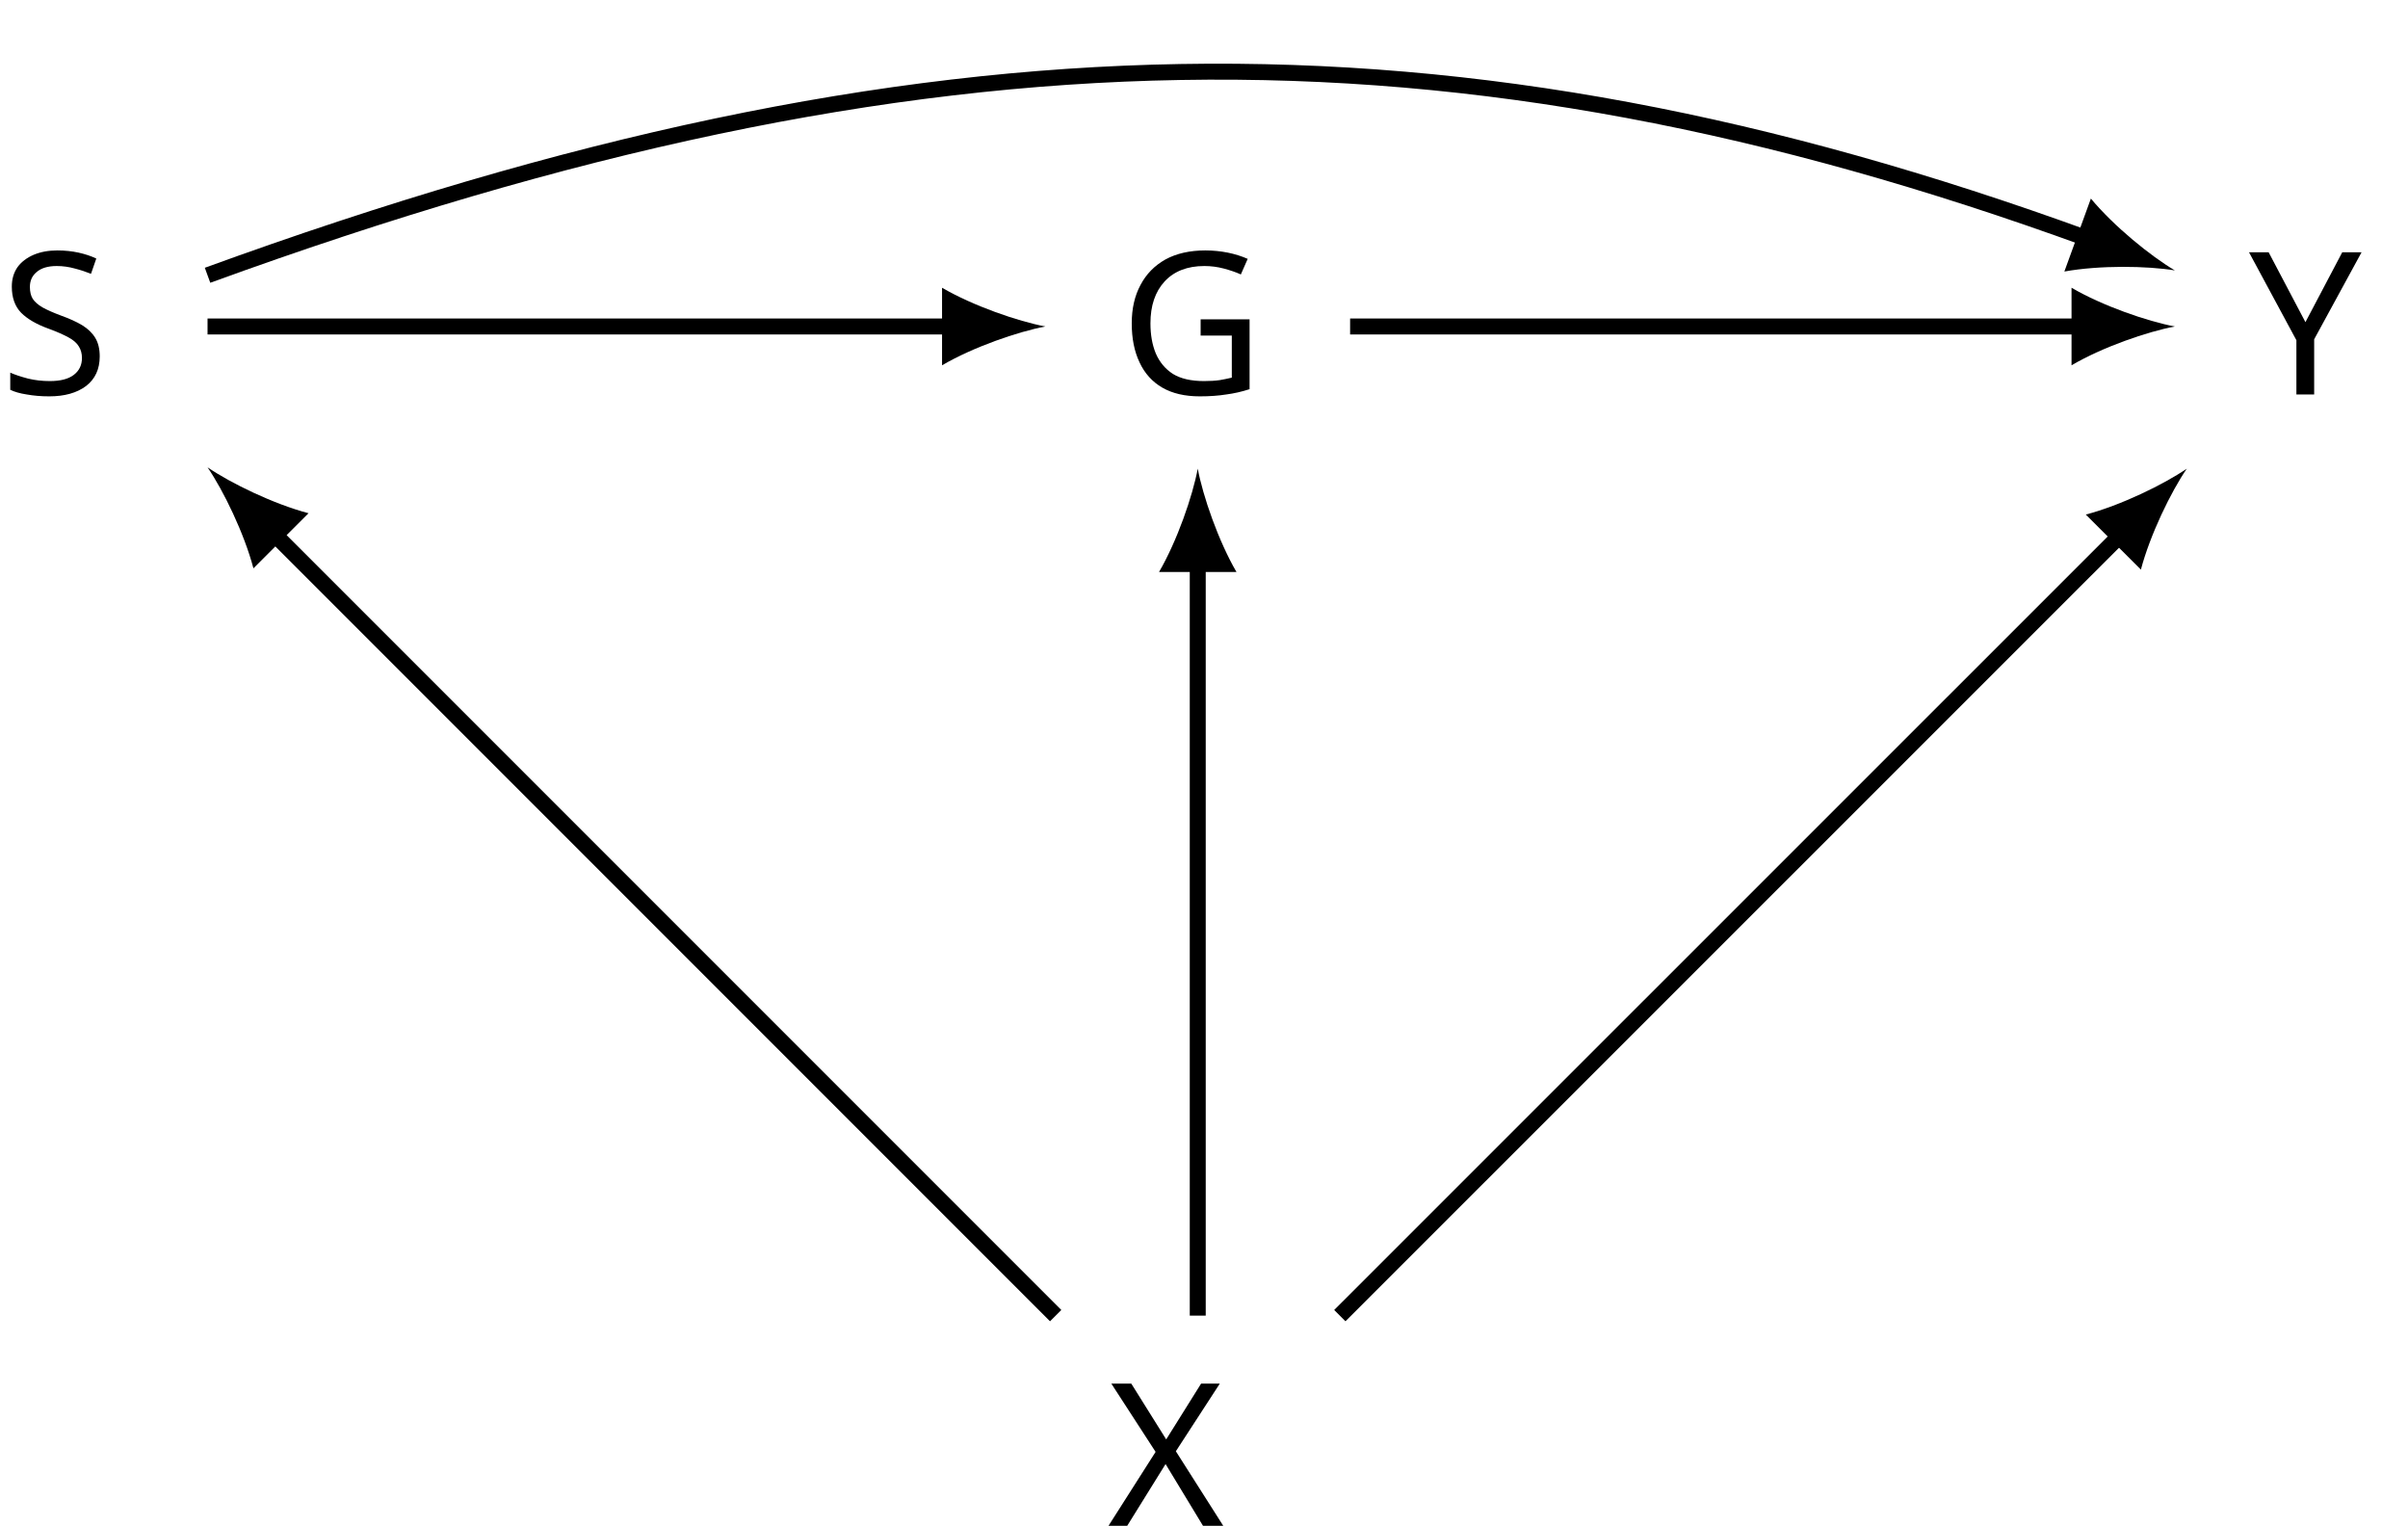
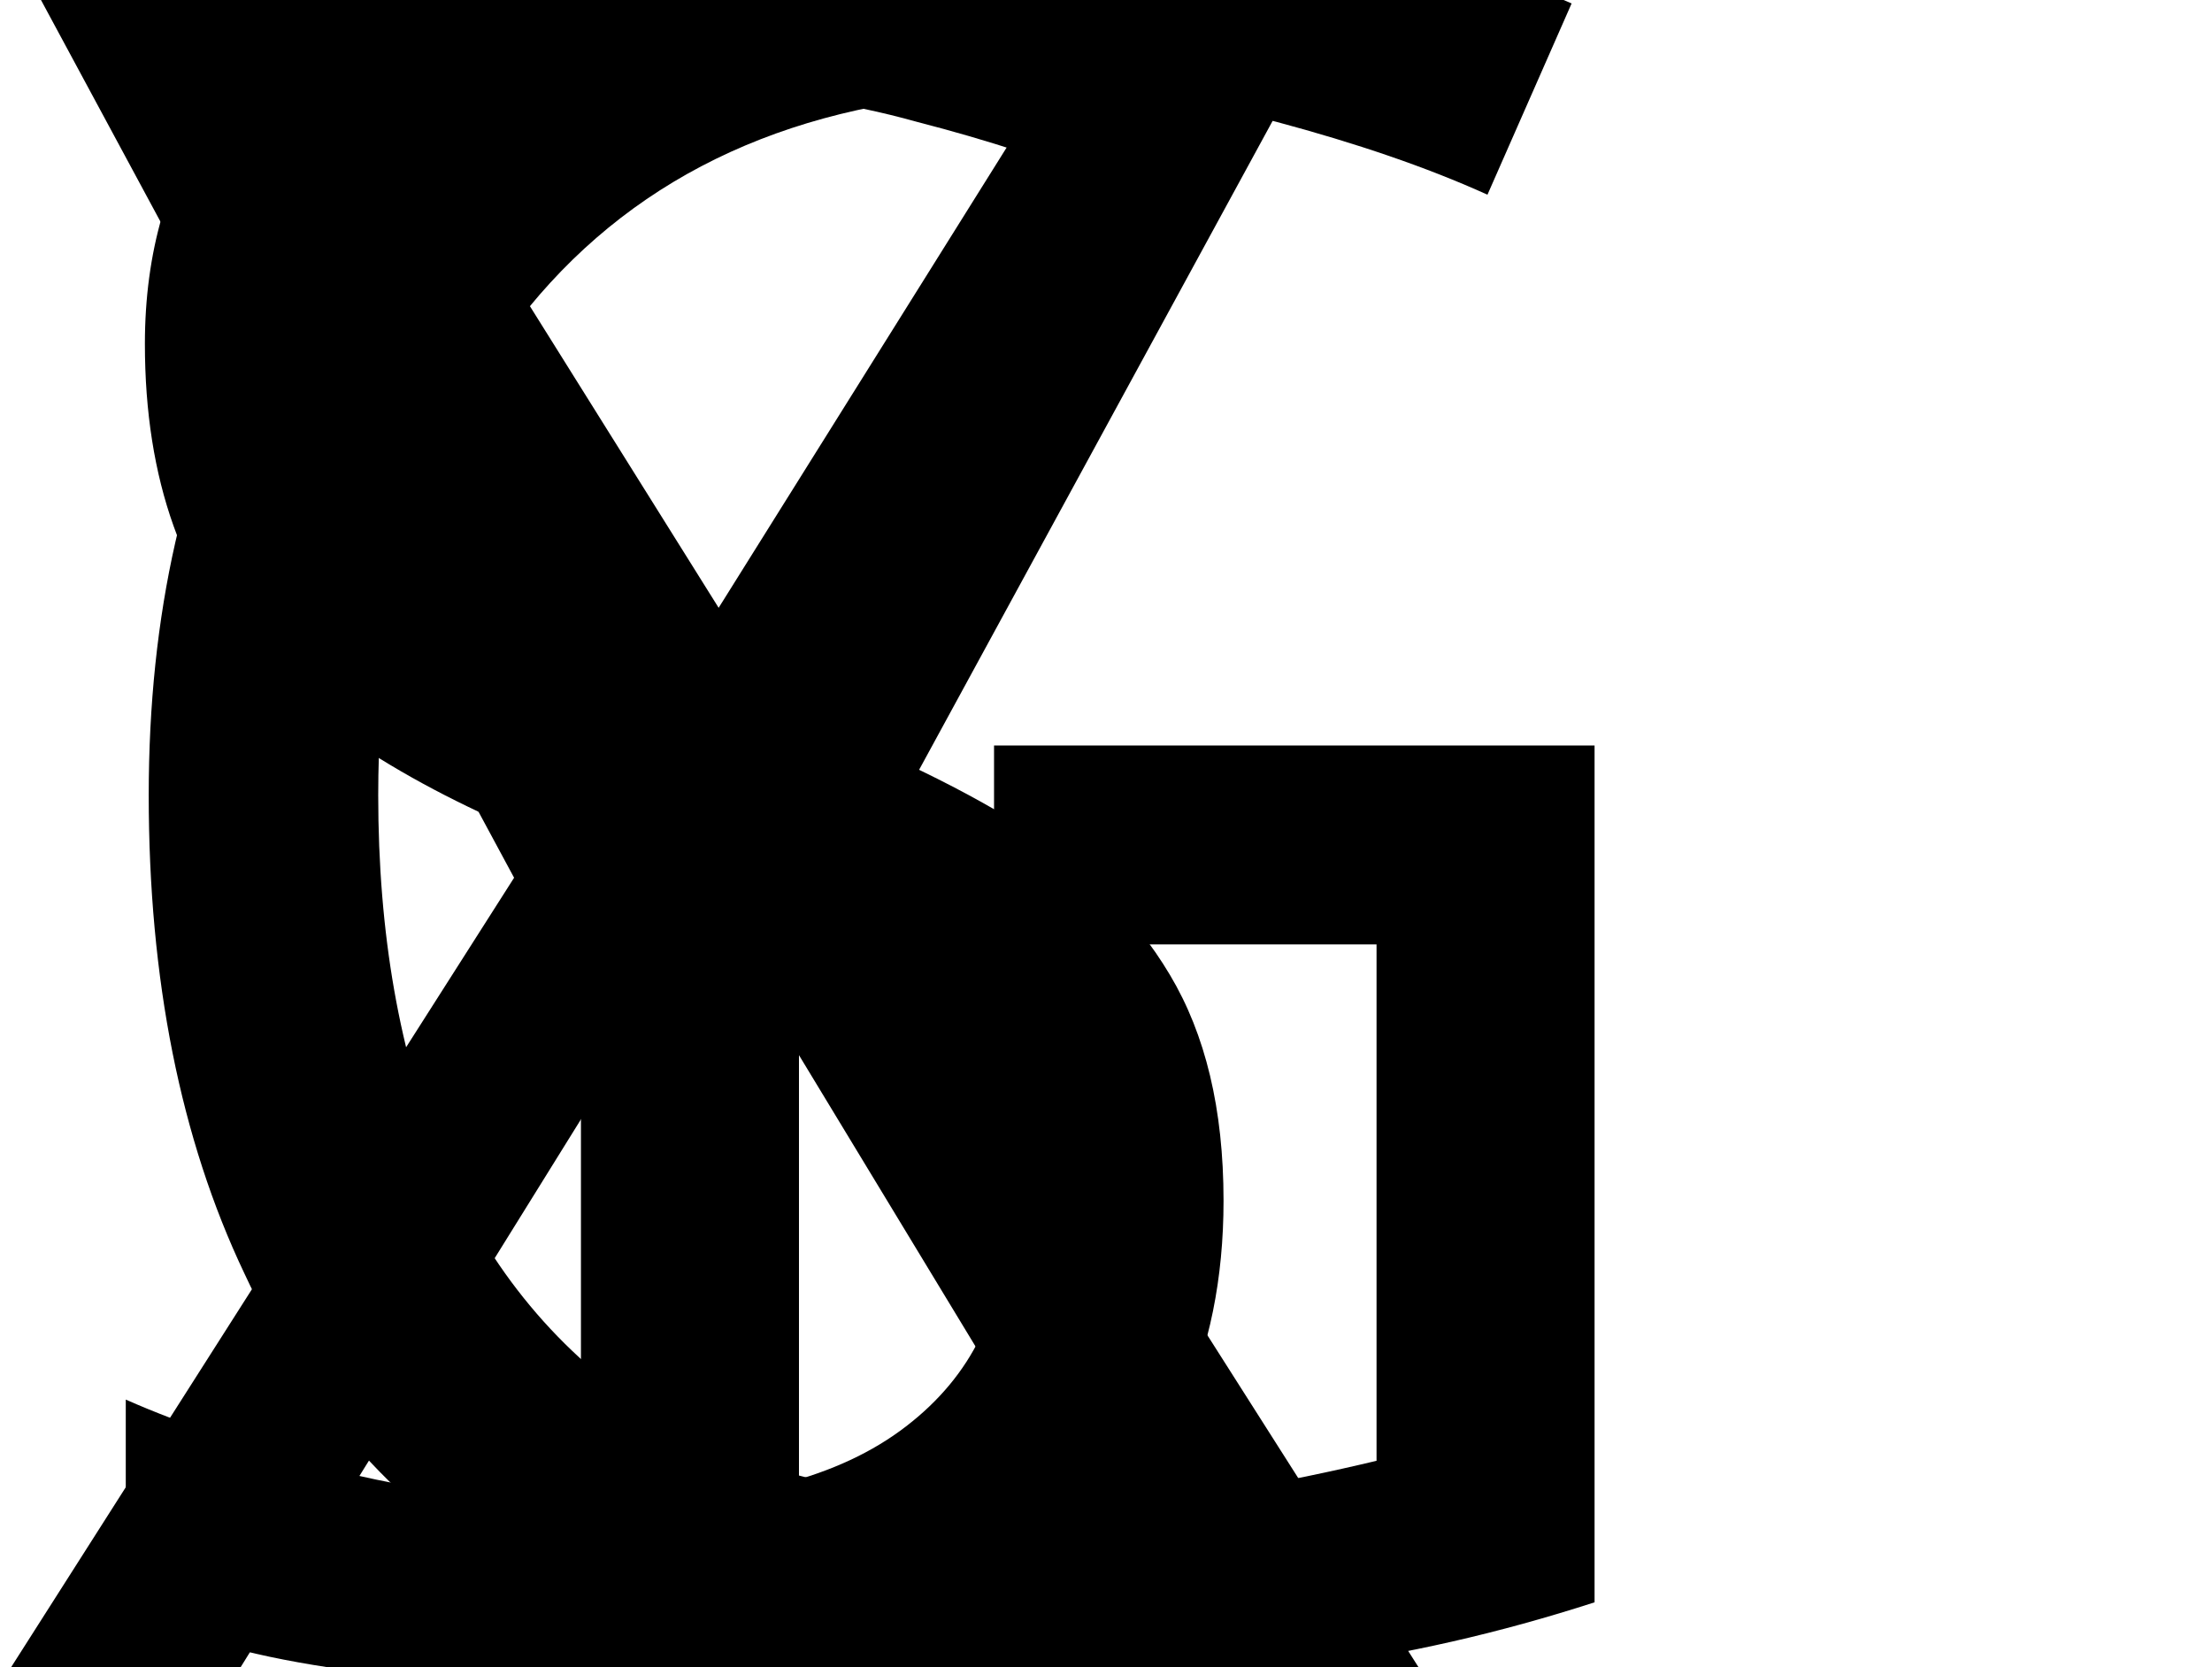
- <svg xmlns="http://www.w3.org/2000/svg" height="76.459pt" version="1.1" viewBox="3.32 -79.779 120.697 76.459" width="120.697pt">
+ <svg xmlns="http://www.w3.org/2000/svg" height="6.808pt" version="1.1" viewBox="6.662 -70.225 9.036 6.808" width="9.036pt">
  <defs>
    <font horiz-adv-x="0" id="cmmi10">
-       <font-face ascent="750" descent="-250" font-family="cmmi10" units-per-em="1000" />
+       <font-face ascent="750" descent="250" font-family="cmmi10" units-per-em="1000" />
      <glyph d="M760 695C760 698 758 705 749 705C746 705 745 704 734 693L664 616C655 630 609 705 498 705C275 705 50 484 50 252C50 93 161 -22 323 -22C367 -22 412 -13 448 2C498 22 517 43 535 63C544 38 570 1 580 1C585 1 587 4 587 5C589 7 599 45 604 66L623 143C627 160 632 177 636 194C647 239 648 241 705 242C710 242 721 243 721 262C721 269 716 273 708 273C685 273 626 270 603 270C572 270 494 273 463 273C454 273 442 273 442 253C442 242 450 242 472 242C473 242 502 242 525 240C551 237 556 234 556 221C556 212 545 167 535 130C507 20 377 9 342 9C246 9 141 66 141 219C141 250 151 415 256 545C310 613 407 674 506 674C608 674 667 597 667 481C667 441 664 440 664 430S675 420 679 420C692 420 692 422 697 440L760 695Z" glyph-name="G" horiz-adv-x="786" unicode="G" vert-adv-y="786" />
      <glyph d="M645 695C645 698 643 705 634 705C629 705 628 704 616 690L568 633C542 680 490 705 425 705C298 705 178 590 178 469C178 388 231 342 282 327L389 299C426 290 481 275 481 193C481 103 399 9 301 9C237 9 126 31 126 155C126 179 131 203 132 209C133 213 134 214 134 216C134 226 127 227 122 227S115 226 112 223C108 219 52 -9 52 -12C52 -18 57 -22 63 -22C68 -22 69 -21 81 -7L130 50C173 -8 241 -22 299 -22C435 -22 553 111 553 235C553 304 519 338 504 352C481 375 466 379 377 402C355 408 319 418 310 420C283 429 249 458 249 511C249 592 329 677 424 677C507 677 568 634 568 522C568 490 564 472 564 466C564 465 564 456 576 456C586 456 587 459 591 476L645 695Z" glyph-name="S" horiz-adv-x="613" unicode="S" vert-adv-y="613" />
      <glyph d="M485 411L401 610C398 618 396 622 396 623C396 629 413 648 455 652C465 653 475 654 475 671C475 683 463 683 460 683C419 683 376 680 334 680C309 680 247 683 222 683C216 683 204 683 204 663C204 652 214 652 227 652C287 652 293 642 302 620L420 341L209 114L196 103C147 50 100 34 49 31C36 30 27 30 27 11C27 10 27 0 40 0C70 0 103 3 134 3C171 3 210 0 246 0C252 0 264 0 264 20C264 30 254 31 252 31C243 32 212 34 212 62C212 78 227 94 239 107L341 215L431 313L532 74C536 63 537 62 537 60C537 52 518 35 479 31C468 30 459 29 459 12C459 0 470 0 474 0C502 0 572 3 600 3C625 3 686 0 711 0C718 0 730 0 730 19C730 31 720 31 712 31C645 32 643 35 626 75C587 168 520 324 497 384C565 454 670 573 702 601C731 625 769 649 829 652C842 653 851 653 851 672C851 673 851 683 838 683C808 683 775 680 744 680C707 680 669 683 633 683C627 683 614 683 614 663C614 656 619 653 626 652C635 651 666 649 666 621C666 607 655 594 647 585L485 411Z" glyph-name="X" horiz-adv-x="828" unicode="X" vert-adv-y="828" />
      <glyph d="M597 569L611 583C641 613 674 647 742 652C753 653 762 653 762 671C762 679 757 683 749 683C723 683 694 680 667 680C634 680 599 683 567 683C561 683 548 683 548 664C548 653 558 652 563 652C570 652 599 650 599 629C599 612 576 586 572 581L340 314L230 611C224 625 224 627 224 628C224 652 273 652 283 652C297 652 307 652 307 672C307 683 295 683 292 683C264 683 194 680 166 680C141 680 79 683 54 683C48 683 35 683 35 663C35 652 45 652 58 652C118 652 122 643 131 618L254 289C255 286 258 275 258 272S218 108 213 90C200 35 199 32 119 31C100 31 92 31 92 11C92 0 104 0 106 0C134 0 204 3 232 3S332 0 360 0C367 0 379 0 379 20C379 31 370 31 351 31C349 31 330 31 313 33C292 35 286 37 286 49C286 56 295 91 300 112L335 253C340 272 341 275 349 284L597 569Z" glyph-name="Y" horiz-adv-x="580" unicode="Y" vert-adv-y="580" />
    </font>
  </defs>
  <style type="text/css">
+ 
text.f0 {font-family:cmmi10;font-size:9.963px}

</style>
  <g id="page1">
-     <text class="f0" transform="matrix(1 0 0 1 -3.34166 3.4039)" x="6.662" y="-63.417">S</text>
-     <text class="f0" transform="matrix(1 0 0 1 52.7771 3.4039)" x="6.662" y="-63.417">G</text>
-     <text class="f0" transform="matrix(1 0 0 1 52.1759 60.0976)" x="6.662" y="-63.417">X</text>
-     <text class="f0" transform="matrix(1 0 0 1 109.388 3.4039)" x="6.662" y="-63.417">Y</text>
-     <path d="M13.723 -63.418H51.059" fill="none" stroke="#000000" stroke-miterlimit="10.037" stroke-width="0.8" />
-     <path d="M55.719 -63.418C54.34 -63.676 52.094 -64.453 50.539 -65.359V-61.473C52.094 -62.383 54.34 -63.16 55.719 -63.418" />
-     <path d="M13.723 -65.984C49.859 -79.141 76.195 -79.379 107.945 -67.824" fill="none" stroke="#000000" stroke-miterlimit="10.037" stroke-width="0.8" />
-     <path d="M112.333 -66.227C111.122 -66.941 109.274 -68.441 108.122 -69.828L106.793 -66.172C108.567 -66.492 110.942 -66.457 112.333 -66.227" />
-     <path d="M70.992 -63.418H107.668" fill="none" stroke="#000000" stroke-miterlimit="10.037" stroke-width="0.8" />
-     <path d="M112.332 -63.418C110.949 -63.676 108.703 -64.453 107.152 -65.359V-61.473C108.703 -62.383 110.949 -63.16 112.332 -63.418" />
-     <path d="M56.234 -13.848L17.035 -53.047" fill="none" stroke="#000000" stroke-miterlimit="10.037" stroke-width="0.8" />
-     <path d="M13.723 -56.359C14.52 -55.195 15.562 -53.047 16.023 -51.297L18.785 -54.059C17.035 -54.52 14.891 -55.562 13.723 -56.359" />
-     <path d="M63.355 -13.848V-51.633" fill="none" stroke="#000000" stroke-miterlimit="10.037" stroke-width="0.8" />
-     <path d="M63.355 -56.293C63.098 -54.914 62.32 -52.668 61.414 -51.113H65.297C64.391 -52.668 63.613 -54.914 63.355 -56.293" />
-     <path d="M70.477 -13.848L109.617 -52.98" fill="none" stroke="#000000" stroke-miterlimit="10.037" stroke-width="0.8" />
-     <path d="M112.93 -56.293C111.765 -55.496 109.617 -54.453 107.867 -53.992L110.629 -51.234C111.09 -52.98 112.133 -55.129 112.93 -56.293" />
+     <text class="f0" x="6.662" y="-63.417">S<tspan x="6.662">G</tspan>
+       <tspan x="6.662">X</tspan>
+       <tspan x="6.662">Y</tspan>
+     </text>
  </g>
</svg>
